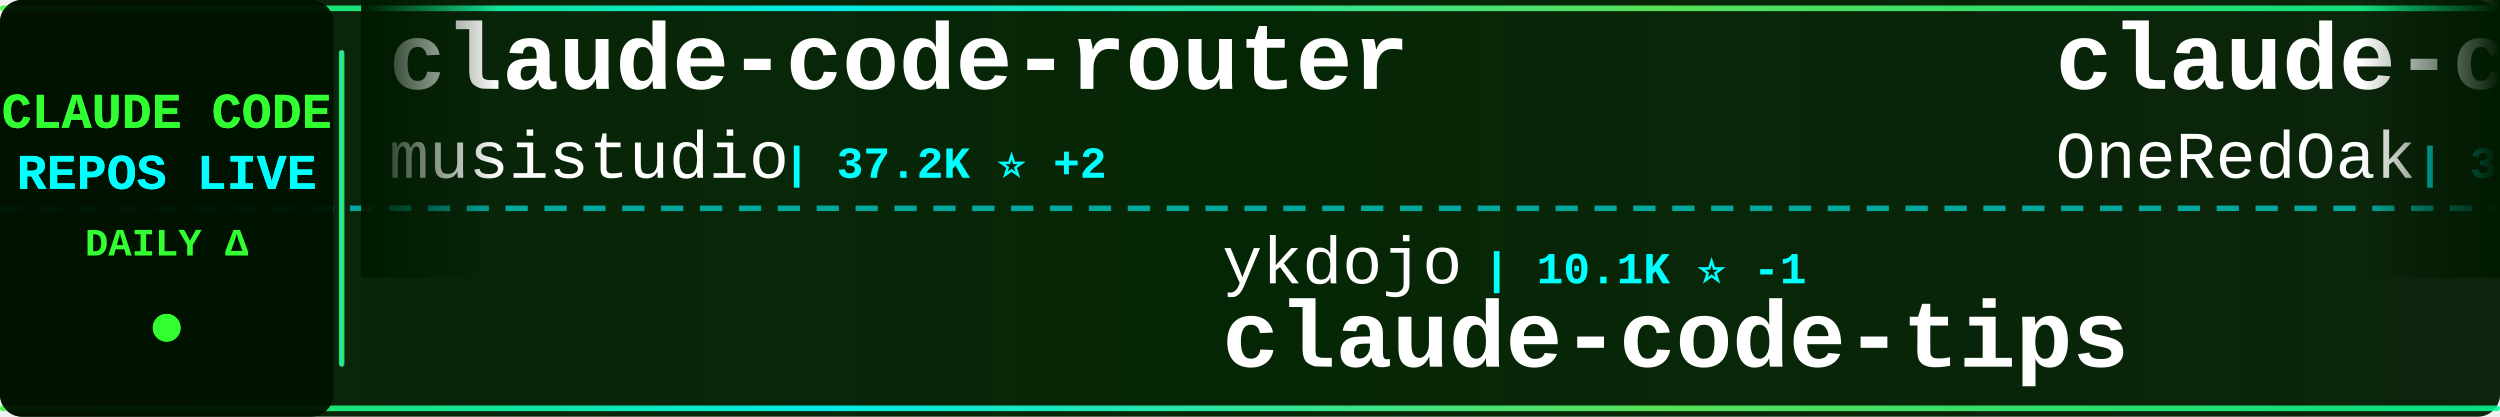
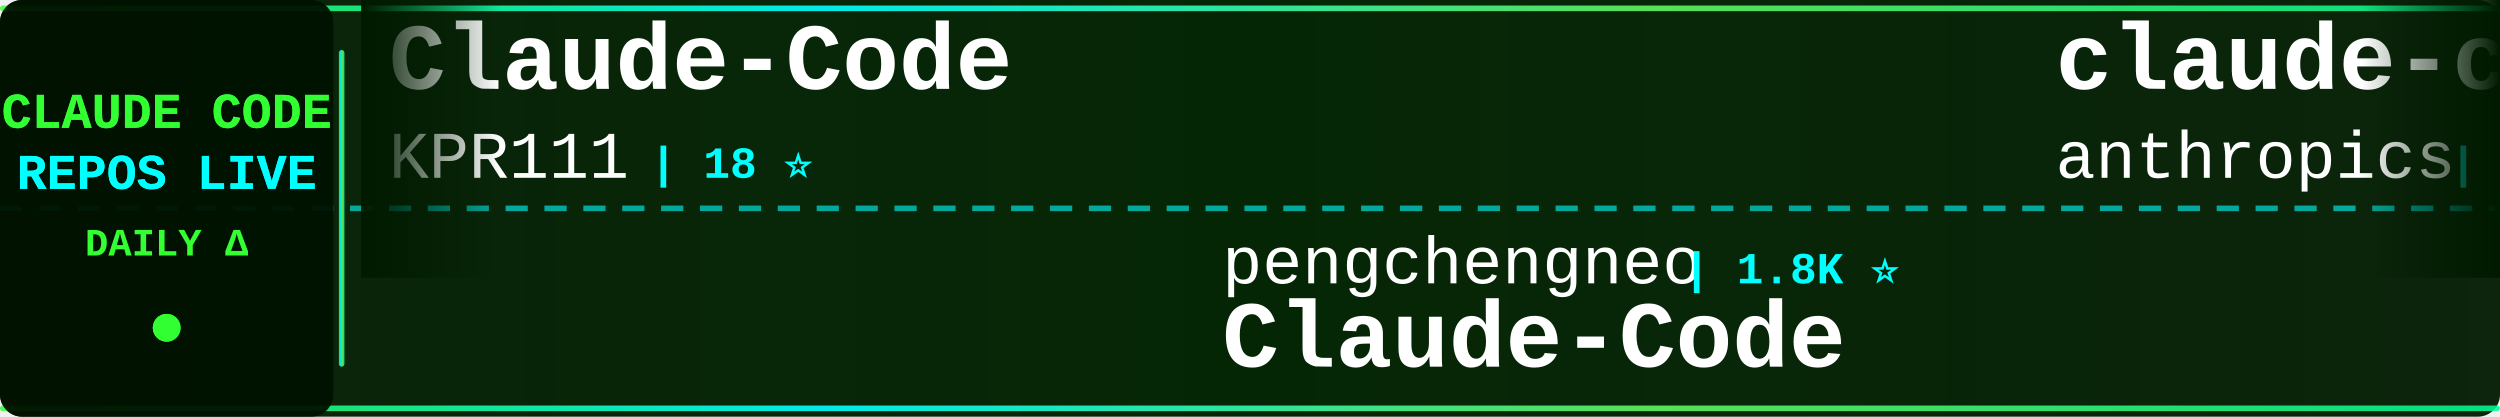
<svg xmlns="http://www.w3.org/2000/svg" width="900" height="150">
  <defs>
    <linearGradient id="tickerBg" x1="0%" y1="0%" x2="100%" y2="0%">
      <stop offset="0%" style="stop-color:#001a00;stop-opacity:0.95" />
      <stop offset="50%" style="stop-color:#002200;stop-opacity:0.98" />
      <stop offset="100%" style="stop-color:#001a00;stop-opacity:0.95" />
    </linearGradient>
    <linearGradient id="borderGrad" x1="0%" y1="0%" x2="100%" y2="0%">
      <stop offset="0%" style="stop-color:#33ff33;stop-opacity:0.85">
        <animate attributeName="stop-opacity" values="0.85;1;0.85" dur="2s" repeatCount="indefinite" />
      </stop>
      <stop offset="33%" style="stop-color:#00ffff;stop-opacity:0.9">
        <animate attributeName="stop-opacity" values="0.9;1;0.9" dur="2.2s" repeatCount="indefinite" />
      </stop>
      <stop offset="66%" style="stop-color:#66ff66;stop-opacity:0.85">
        <animate attributeName="stop-opacity" values="0.85;1;0.85" dur="1.8s" repeatCount="indefinite" />
      </stop>
      <stop offset="100%" style="stop-color:#00ff99;stop-opacity:0.85">
        <animate attributeName="stop-opacity" values="0.85;1;0.85" dur="2s" repeatCount="indefinite" />
      </stop>
    </linearGradient>
    <filter id="textGlow">
      <feGaussianBlur stdDeviation="0.1" result="coloredBlur" />
      <feMerge>
        <feMergeNode in="coloredBlur" />
        <feMergeNode in="SourceGraphic" />
      </feMerge>
    </filter>
    <filter id="metricGlow">
      <feGaussianBlur stdDeviation="0.2" result="coloredBlur" />
      <feMerge>
        <feMergeNode in="coloredBlur" />
        <feMergeNode in="SourceGraphic" />
      </feMerge>
    </filter>
    <linearGradient id="leftFade" x1="0%" y1="0%" x2="100%" y2="0%">
      <stop offset="0%" style="stop-color:#001a00;stop-opacity:1" />
      <stop offset="100%" style="stop-color:#001a00;stop-opacity:0" />
    </linearGradient>
    <linearGradient id="rightFade" x1="0%" y1="0%" x2="100%" y2="0%">
      <stop offset="0%" style="stop-color:#001a00;stop-opacity:0" />
      <stop offset="100%" style="stop-color:#001a00;stop-opacity:1" />
    </linearGradient>
  </defs>
  <rect width="900" height="150" fill="url(#tickerBg)" rx="8" />
  <rect x="0" y="2" width="900" height="2" fill="url(#borderGrad)" rx="1" />
  <rect x="0" y="146" width="900" height="2" fill="url(#borderGrad)" rx="1" />
  <line x1="0" y1="75" x2="900" y2="75" stroke="#00ffff" stroke-width="2" stroke-dasharray="8 6" opacity="0.6" />
  <rect x="0" y="0" width="120" height="150" fill="#001100" opacity="0.95" rx="8" />
  <text x="60" y="46" font-family="'Courier New', monospace" font-size="18" font-weight="bold" fill="#33ff33" text-anchor="middle" filter="url(#textGlow)">
    CLAUDE CODE
  </text>
  <text x="60" y="68" font-family="'Courier New', monospace" font-size="18" font-weight="bold" fill="#00ffff" text-anchor="middle" filter="url(#textGlow)">
    REPOS LIVE
  </text>
  <text x="60" y="92" font-family="'Courier New', monospace" font-size="14" font-weight="bold" fill="#33ff33" text-anchor="middle">
    DAILY Δ
  </text>
  <circle cx="60" cy="118" r="5" fill="#33ff33" filter="url(#metricGlow)">
    <animate attributeName="r" values="4;6;4" dur="1.5s" repeatCount="indefinite" />
    <animate attributeName="opacity" values="0.6;1;0.6" dur="1.5s" repeatCount="indefinite" />
  </circle>
  <rect x="122" y="18" width="2" height="114" fill="url(#borderGrad)" rx="1" />
  <clipPath id="tickerClip">
    <rect x="130" y="0" width="770" height="150" />
  </clipPath>
  <g clip-path="url(#tickerClip)">
    <g id="tickerItems">
      <animateTransform attributeName="transform" attributeType="XML" type="translate" from="0 0" to="-3000 0" dur="54s" repeatCount="indefinite" />
      <g transform="translate(0, 0)">
-         <text x="140" y="32" font-family="'Courier New', monospace" font-size="34" font-weight="bold" fill="#ffffff">claude-code-router</text>
-         <text x="140" y="64" font-family="'Courier New', monospace" font-size="24" font-weight="normal" fill="#ffffff" opacity="1.0">musistudio</text>
-         <text x="282" y="64" font-family="'Courier New', monospace" font-size="16" font-weight="bold" fill="#00ffff"> | 37.2K ⭐ +2</text>
-       </g>
-       <g transform="translate(300, 0)">
-         <text x="140" y="102" font-family="'Courier New', monospace" font-size="24" font-weight="normal" fill="#ffffff" opacity="1.0">ykdojo</text>
-         <text x="234" y="102" font-family="'Courier New', monospace" font-size="16" font-weight="bold" fill="#00ffff"> | 10.1K ⭐ -1</text>
-         <text x="140" y="132" font-family="'Courier New', monospace" font-size="34" font-weight="bold" fill="#ffffff">claude-code-tips</text>
-       </g>
-       <g transform="translate(600, 0)">
-         <text x="140" y="32" font-family="'Courier New', monospace" font-size="34" font-weight="bold" fill="#ffffff">claude-code-workflows</text>
-         <text x="140" y="64" font-family="'Courier New', monospace" font-size="24" font-weight="normal" fill="#ffffff" opacity="1.0">OneRedOak</text>
-         <text x="270" y="64" font-family="'Courier New', monospace" font-size="16" font-weight="bold" fill="#00ffff"> | 3.9K ⭐</text>
-       </g>
-       <g transform="translate(900, 0)">
-         <text x="140" y="102" font-family="'Courier New', monospace" font-size="24" font-weight="normal" fill="#ffffff" opacity="1.0">anthropics</text>
-         <text x="282" y="102" font-family="'Courier New', monospace" font-size="16" font-weight="bold" fill="#00ffff"> | 6.2K ⭐</text>
-         <text x="140" y="132" font-family="'Courier New', monospace" font-size="34" font-weight="bold" fill="#ffffff">claude-code-security-rev...</text>
-       </g>
-       <g transform="translate(1200, 0)">
        <text x="140" y="32" font-family="'Courier New', monospace" font-size="34" font-weight="bold" fill="#ffffff">Claude-Code</text>
        <text x="140" y="64" font-family="'Courier New', monospace" font-size="24" font-weight="normal" fill="#ffffff" opacity="1.0">KPR111</text>
        <text x="234" y="64" font-family="'Courier New', monospace" font-size="16" font-weight="bold" fill="#00ffff"> | 18 ⭐</text>
      </g>
+       <g transform="translate(300, 0)">
+         <text x="140" y="102" font-family="'Courier New', monospace" font-size="24" font-weight="normal" fill="#ffffff" opacity="1.0">pengchengneo</text>
+         <text x="306" y="102" font-family="'Courier New', monospace" font-size="16" font-weight="bold" fill="#00ffff"> | 1.8K ⭐</text>
+         <text x="140" y="132" font-family="'Courier New', monospace" font-size="34" font-weight="bold" fill="#ffffff">Claude-Code</text>
+       </g>
+       <g transform="translate(600, 0)">
+         <text x="140" y="32" font-family="'Courier New', monospace" font-size="34" font-weight="bold" fill="#ffffff">claude-code-security-rev...</text>
+         <text x="140" y="64" font-family="'Courier New', monospace" font-size="24" font-weight="normal" fill="#ffffff" opacity="1.0">anthropics</text>
+         <text x="282" y="64" font-family="'Courier New', monospace" font-size="16" font-weight="bold" fill="#00ffff"> | 6.2K ⭐</text>
+       </g>
+       <g transform="translate(900, 0)">
+         <text x="140" y="102" font-family="'Courier New', monospace" font-size="24" font-weight="normal" fill="#ffffff" opacity="1.0">anthropics</text>
+         <text x="282" y="102" font-family="'Courier New', monospace" font-size="16" font-weight="bold" fill="#00ffff"> | 8.9K ⭐</text>
+         <text x="140" y="132" font-family="'Courier New', monospace" font-size="34" font-weight="bold" fill="#ffffff">claude-code-action</text>
+       </g>
+       <g transform="translate(1200, 0)">
+         <text x="140" y="32" font-family="'Courier New', monospace" font-size="34" font-weight="bold" fill="#ffffff">claude-code-tudou</text>
+         <text x="140" y="64" font-family="'Courier New', monospace" font-size="24" font-weight="normal" fill="#ffffff" opacity="1.0">AICoderTudou</text>
+         <text x="306" y="64" font-family="'Courier New', monospace" font-size="16" font-weight="bold" fill="#00ffff"> | 494 ⭐</text>
+       </g>
      <g transform="translate(1500, 0)">
-         <text x="140" y="102" font-family="'Courier New', monospace" font-size="24" font-weight="normal" fill="#ffffff" opacity="1.0">repowise-dev</text>
-         <text x="306" y="102" font-family="'Courier New', monospace" font-size="16" font-weight="bold" fill="#00ffff"> | 1.2K ⭐</text>
-         <text x="140" y="132" font-family="'Courier New', monospace" font-size="34" font-weight="bold" fill="#ffffff">claude-code-prompts</text>
+         <text x="140" y="102" font-family="'Courier New', monospace" font-size="24" font-weight="normal" fill="#ffffff" opacity="1.0">Windy3f3f3f3f</text>
+         <text x="318" y="102" font-family="'Courier New', monospace" font-size="16" font-weight="bold" fill="#00ffff"> | 2.7K ⭐</text>
+         <text x="140" y="132" font-family="'Courier New', monospace" font-size="34" font-weight="bold" fill="#ffffff">claude-code-from-scratch</text>
      </g>
      <g transform="translate(1800, 0)">
-         <text x="140" y="32" font-family="'Courier New', monospace" font-size="34" font-weight="bold" fill="#ffffff">skills</text>
-         <text x="140" y="64" font-family="'Courier New', monospace" font-size="24" font-weight="normal" fill="#ffffff" opacity="1.0">anthropics</text>
-         <text x="282" y="64" font-family="'Courier New', monospace" font-size="16" font-weight="bold" fill="#00ffff"> | 176.1K ⭐ +9</text>
+         <text x="140" y="32" font-family="'Courier New', monospace" font-size="34" font-weight="bold" fill="#ffffff">Claude-Code-Source-Study</text>
+         <text x="140" y="64" font-family="'Courier New', monospace" font-size="24" font-weight="normal" fill="#ffffff" opacity="1.0">luyao618</text>
+         <text x="258" y="64" font-family="'Courier New', monospace" font-size="16" font-weight="bold" fill="#00ffff"> | 1.7K ⭐</text>
      </g>
      <g transform="translate(2100, 0)">
-         <text x="140" y="102" font-family="'Courier New', monospace" font-size="24" font-weight="normal" fill="#ffffff" opacity="1.0">1rgs</text>
-         <text x="210" y="102" font-family="'Courier New', monospace" font-size="16" font-weight="bold" fill="#00ffff"> | 3.7K ⭐</text>
-         <text x="140" y="132" font-family="'Courier New', monospace" font-size="34" font-weight="bold" fill="#ffffff">claude-code-proxy</text>
+         <text x="140" y="102" font-family="'Courier New', monospace" font-size="24" font-weight="normal" fill="#ffffff" opacity="1.0">pedrohcgs</text>
+         <text x="270" y="102" font-family="'Courier New', monospace" font-size="16" font-weight="bold" fill="#00ffff"> | 1.6K ⭐</text>
+         <text x="140" y="132" font-family="'Courier New', monospace" font-size="34" font-weight="bold" fill="#ffffff">claude-code-my-workflow</text>
      </g>
      <g transform="translate(2400, 0)">
-         <text x="140" y="32" font-family="'Courier New', monospace" font-size="34" font-weight="bold" fill="#ffffff">claude-code-action</text>
-         <text x="140" y="64" font-family="'Courier New', monospace" font-size="24" font-weight="normal" fill="#ffffff" opacity="1.0">anthropics</text>
-         <text x="282" y="64" font-family="'Courier New', monospace" font-size="16" font-weight="bold" fill="#00ffff"> | 8.9K ⭐</text>
+         <text x="140" y="32" font-family="'Courier New', monospace" font-size="34" font-weight="bold" fill="#ffffff">oh-my-claudecode</text>
+         <text x="140" y="64" font-family="'Courier New', monospace" font-size="24" font-weight="normal" fill="#ffffff" opacity="1.0">Yeachan-Heo</text>
+         <text x="294" y="64" font-family="'Courier New', monospace" font-size="16" font-weight="bold" fill="#00ffff"> | 39.1K ⭐ +4</text>
      </g>
      <g transform="translate(2700, 0)">
-         <text x="140" y="102" font-family="'Courier New', monospace" font-size="24" font-weight="normal" fill="#ffffff" opacity="1.0">huangserva</text>
-         <text x="282" y="102" font-family="'Courier New', monospace" font-size="16" font-weight="bold" fill="#00ffff"> | 628 ⭐</text>
-         <text x="140" y="132" font-family="'Courier New', monospace" font-size="34" font-weight="bold" fill="#ffffff">claude-code-cli</text>
+         <text x="140" y="102" font-family="'Courier New', monospace" font-size="24" font-weight="normal" fill="#ffffff" opacity="1.0">andrew-kramer-inno</text>
+         <text x="378" y="102" font-family="'Courier New', monospace" font-size="16" font-weight="bold" fill="#00ffff"> | 596 ⭐</text>
+         <text x="140" y="132" font-family="'Courier New', monospace" font-size="34" font-weight="bold" fill="#ffffff">claude-code-source-build</text>
      </g>
      <g transform="translate(3000, 0)">
-         <text x="140" y="32" font-family="'Courier New', monospace" font-size="34" font-weight="bold" fill="#ffffff">claude-code-router</text>
-         <text x="140" y="64" font-family="'Courier New', monospace" font-size="24" font-weight="normal" fill="#ffffff" opacity="1.0">musistudio</text>
-         <text x="282" y="64" font-family="'Courier New', monospace" font-size="16" font-weight="bold" fill="#00ffff"> | 37.2K ⭐ +2</text>
+         <text x="140" y="32" font-family="'Courier New', monospace" font-size="34" font-weight="bold" fill="#ffffff">Claude-Code</text>
+         <text x="140" y="64" font-family="'Courier New', monospace" font-size="24" font-weight="normal" fill="#ffffff" opacity="1.0">KPR111</text>
+         <text x="234" y="64" font-family="'Courier New', monospace" font-size="16" font-weight="bold" fill="#00ffff"> | 18 ⭐</text>
      </g>
      <g transform="translate(3300, 0)">
-         <text x="140" y="102" font-family="'Courier New', monospace" font-size="24" font-weight="normal" fill="#ffffff" opacity="1.0">ykdojo</text>
-         <text x="234" y="102" font-family="'Courier New', monospace" font-size="16" font-weight="bold" fill="#00ffff"> | 10.1K ⭐ -1</text>
-         <text x="140" y="132" font-family="'Courier New', monospace" font-size="34" font-weight="bold" fill="#ffffff">claude-code-tips</text>
+         <text x="140" y="102" font-family="'Courier New', monospace" font-size="24" font-weight="normal" fill="#ffffff" opacity="1.0">pengchengneo</text>
+         <text x="306" y="102" font-family="'Courier New', monospace" font-size="16" font-weight="bold" fill="#00ffff"> | 1.8K ⭐</text>
+         <text x="140" y="132" font-family="'Courier New', monospace" font-size="34" font-weight="bold" fill="#ffffff">Claude-Code</text>
      </g>
      <g transform="translate(3600, 0)">
-         <text x="140" y="32" font-family="'Courier New', monospace" font-size="34" font-weight="bold" fill="#ffffff">claude-code-workflows</text>
-         <text x="140" y="64" font-family="'Courier New', monospace" font-size="24" font-weight="normal" fill="#ffffff" opacity="1.0">OneRedOak</text>
-         <text x="270" y="64" font-family="'Courier New', monospace" font-size="16" font-weight="bold" fill="#00ffff"> | 3.9K ⭐</text>
+         <text x="140" y="32" font-family="'Courier New', monospace" font-size="34" font-weight="bold" fill="#ffffff">claude-code-security-rev...</text>
+         <text x="140" y="64" font-family="'Courier New', monospace" font-size="24" font-weight="normal" fill="#ffffff" opacity="1.0">anthropics</text>
+         <text x="282" y="64" font-family="'Courier New', monospace" font-size="16" font-weight="bold" fill="#00ffff"> | 6.2K ⭐</text>
      </g>
      <g transform="translate(3900, 0)">
        <text x="140" y="102" font-family="'Courier New', monospace" font-size="24" font-weight="normal" fill="#ffffff" opacity="1.0">anthropics</text>
-         <text x="282" y="102" font-family="'Courier New', monospace" font-size="16" font-weight="bold" fill="#00ffff"> | 6.2K ⭐</text>
-         <text x="140" y="132" font-family="'Courier New', monospace" font-size="34" font-weight="bold" fill="#ffffff">claude-code-security-rev...</text>
+         <text x="282" y="102" font-family="'Courier New', monospace" font-size="16" font-weight="bold" fill="#00ffff"> | 8.9K ⭐</text>
+         <text x="140" y="132" font-family="'Courier New', monospace" font-size="34" font-weight="bold" fill="#ffffff">claude-code-action</text>
      </g>
    </g>
  </g>
  <rect x="130" y="0" width="50" height="100" fill="url(#leftFade)" />
  <rect x="850" y="0" width="50" height="100" fill="url(#rightFade)" />
</svg>
